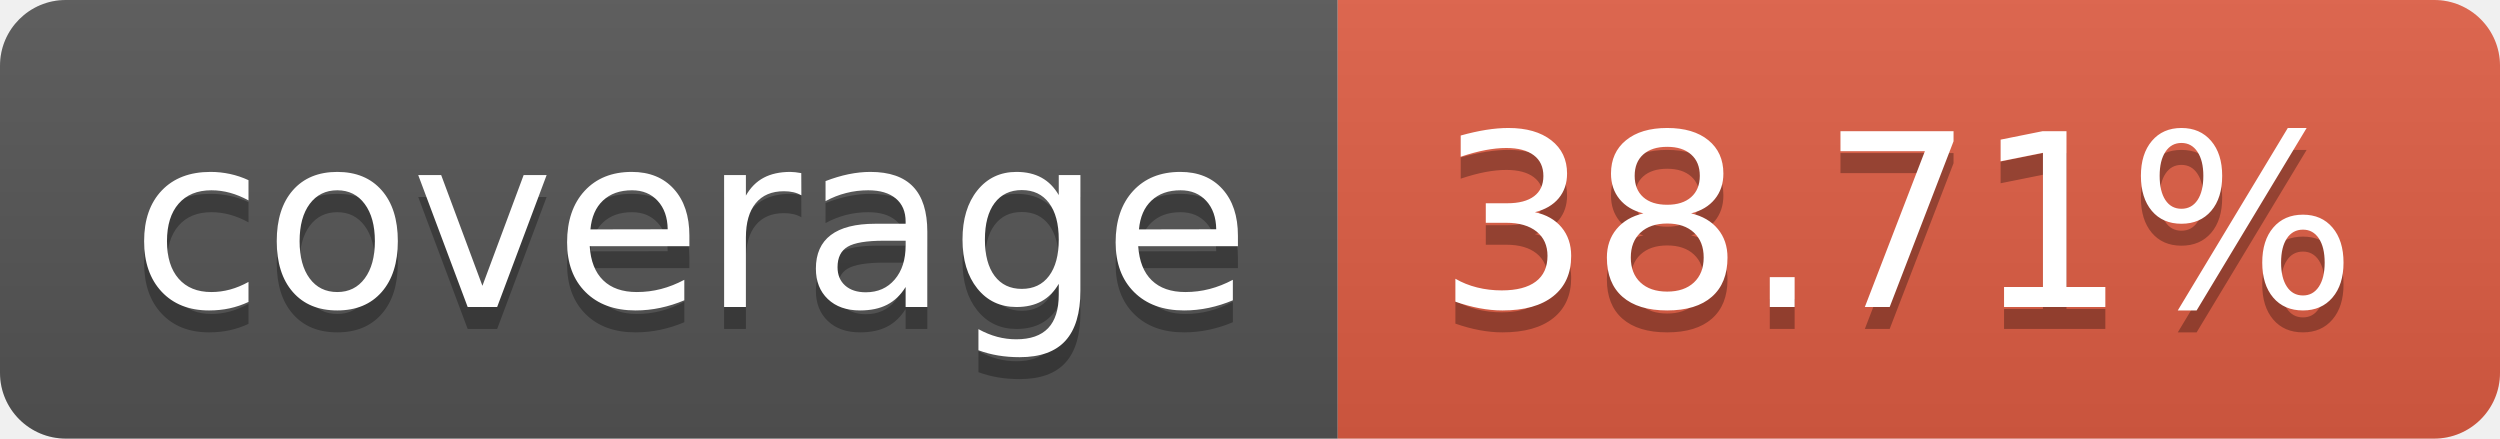
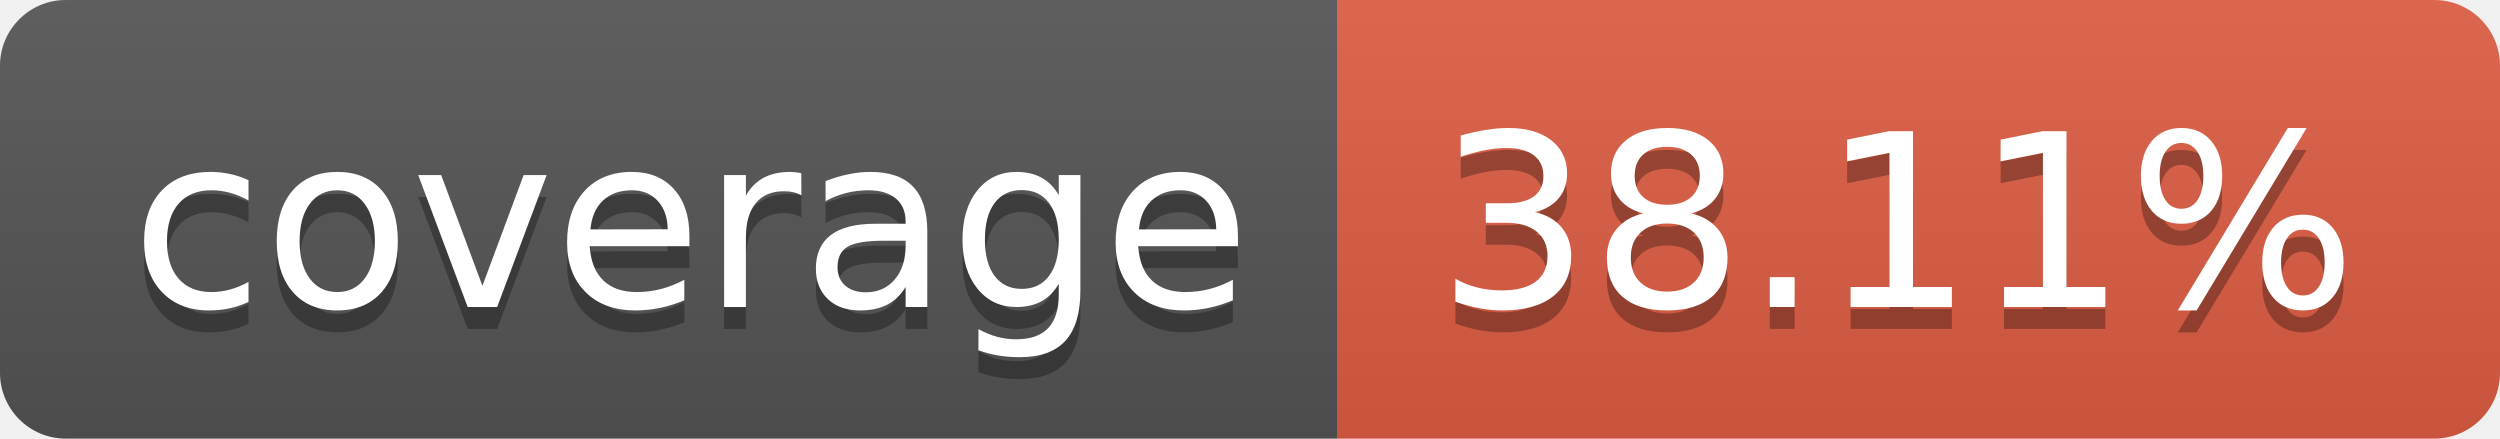
- <svg xmlns="http://www.w3.org/2000/svg" width="114" height="20" role="img" aria-label="coverage: 38.71%">
+ <svg xmlns="http://www.w3.org/2000/svg" width="114" height="20" role="img" aria-label="coverage: 38.11%">
  <linearGradient id="s" x2="0" y2="100%">
    <stop offset="0" stop-color="#bbb" stop-opacity=".1" />
    <stop offset="1" stop-opacity=".1" />
  </linearGradient>
  <clipPath id="r">
    <rect width="114" height="20" rx="3" fill="#fff" />
  </clipPath>
  <g clip-path="url(#r)">
    <rect width="61" height="20" fill="#555" />
    <rect x="61" width="53" height="20" fill="#e05d44" />
    <rect width="114" height="20" fill="url(#s)" />
  </g>
  <g fill="#fff" text-anchor="middle" font-family="Verdana,Geneva,DejaVu Sans,sans-serif" text-rendering="geometricPrecision" font-size="110">
    <text aria-hidden="true" x="315" y="150" fill="#010101" fill-opacity=".3" transform="scale(.1)" textLength="510">coverage</text>
    <text x="315" y="140" transform="scale(.1)" fill="#fff" textLength="510">coverage</text>
-     <text aria-hidden="true" x="865" y="150" fill="#010101" fill-opacity=".3" transform="scale(.1)" textLength="430">38.71%</text>
-     <text x="865" y="140" transform="scale(.1)" fill="#fff" textLength="430">38.71%</text>
+     <text aria-hidden="true" x="865" y="150" fill="#010101" fill-opacity=".3" transform="scale(.1)" textLength="430">38.11%</text>
+     <text x="865" y="140" transform="scale(.1)" fill="#fff" textLength="430">38.11%</text>
  </g>
</svg>
